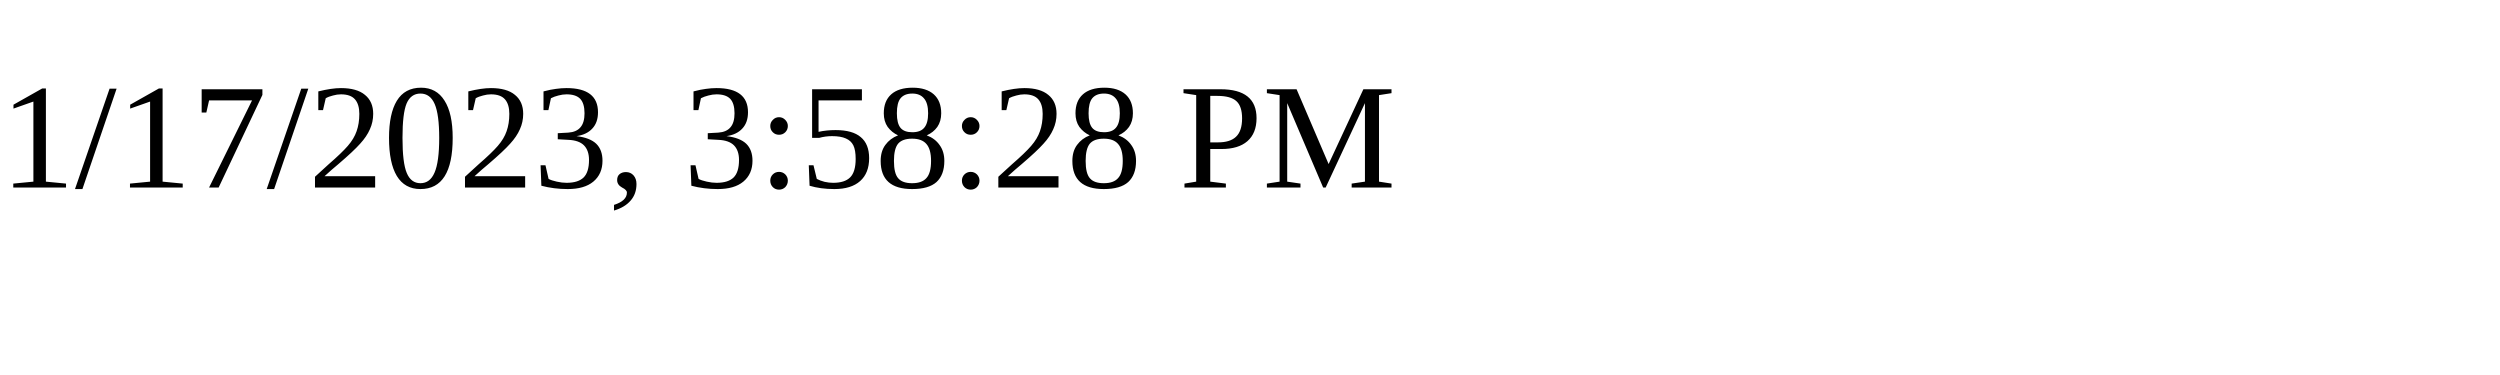
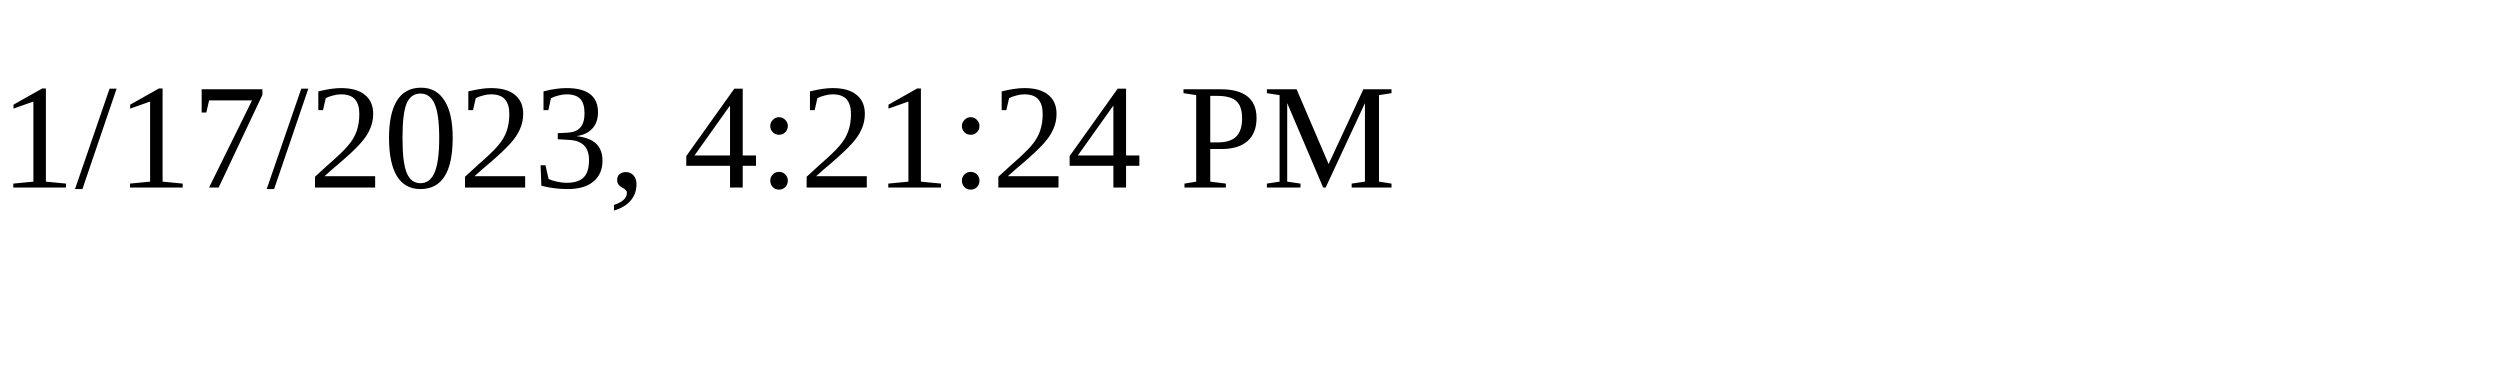
<svg xmlns="http://www.w3.org/2000/svg" height="30" width="200">
-   <text x="0" y="15">1/17/2023, 3:58:28 PM</text>
+   <text x="0" y="15">1/17/2023, 4:21:24 PM</text>
</svg>
